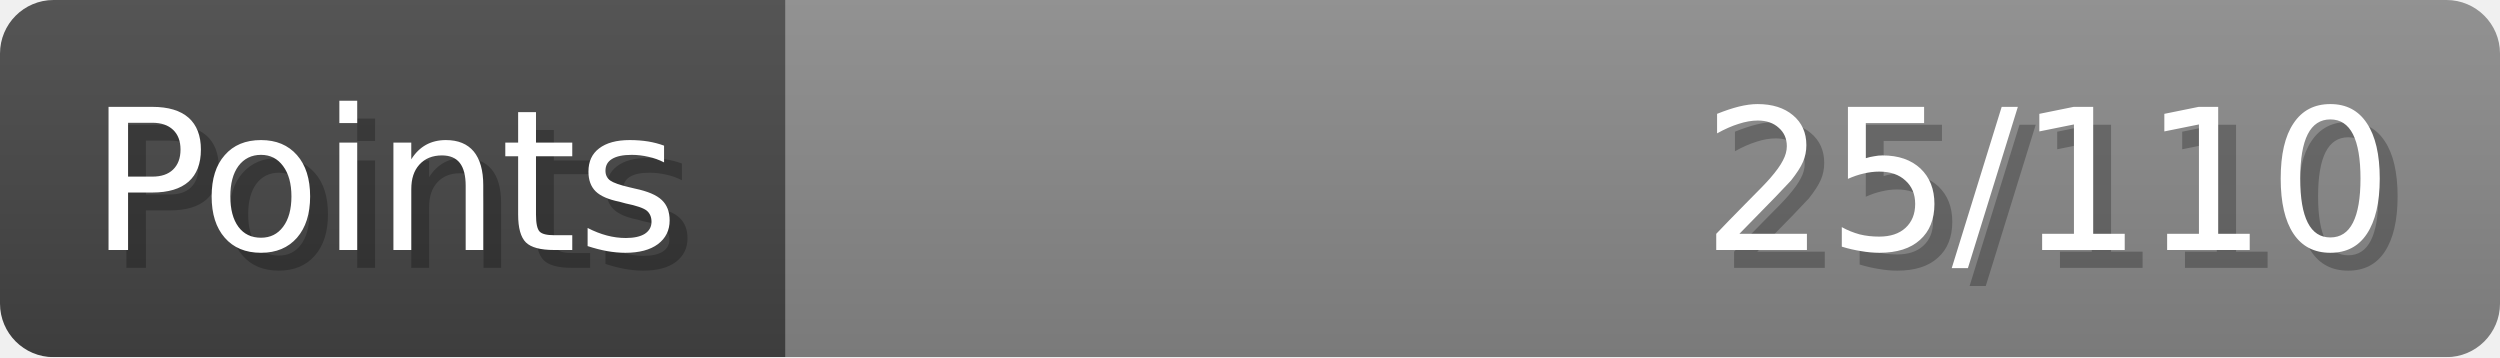
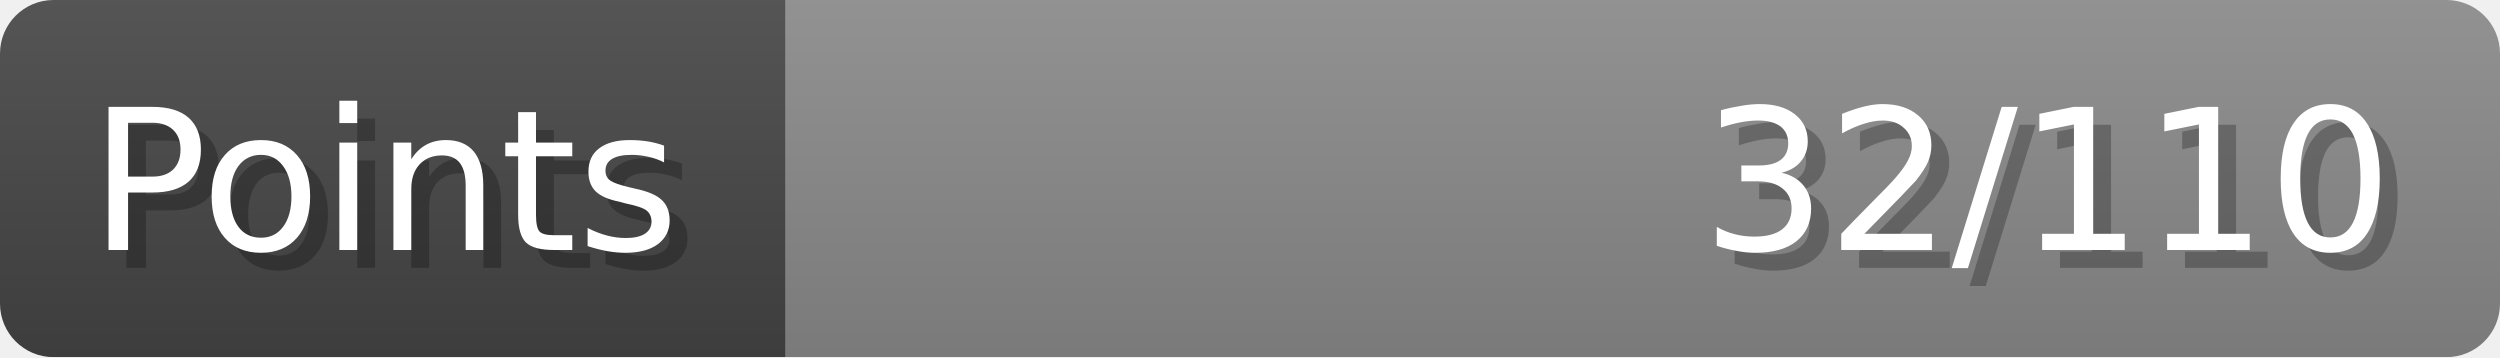
- <svg xmlns="http://www.w3.org/2000/svg" width="140px" height="20px" role="img" aria-label="Points: 25/110">
+ <svg xmlns="http://www.w3.org/2000/svg" width="140px" height="20px" role="img" aria-label="Points: 32/110">
  <linearGradient id="a" x2="0" y2="100%">
    <stop offset="0" stop-opacity=".1" stop-color="#EEE" />
    <stop offset="1" stop-opacity=".1" />
  </linearGradient>
  <mask id="m">
    <rect width="100%" height="100%" rx="3" fill="#FFF" />
  </mask>
  <g mask="url(#m)">
    <rect x="0" y="0" width="44" height="20" fill="#444" />
    <svg x="44" y="0" width="96" height="20">
      <rect width="100%" height="100%" fill="#888888" />
      <rect width="0%" height="100%" fill="#33CC11" transform="">
-         <animate attributeName="width" begin="0.5s" dur="600ms" from="0%" to="22%" repeatCount="1" fill="freeze" calcMode="spline" keyTimes="0; 1" keySplines="0.3, 0.61, 0.355, 1" />
+         <animate attributeName="width" begin="0.5s" dur="600ms" from="0%" to="29%" repeatCount="1" fill="freeze" calcMode="spline" keyTimes="0; 1" keySplines="0.3, 0.61, 0.355, 1" />
      </rect>
    </svg>
    <rect width="140" height="20" fill="url(#a)" />
  </g>
  <g aria-hidden="true" font-size="11" font-family="Verdana, DejaVu Sans, sans-serif" fill="#FFFFFF">
    <text x="6" y="15" fill="#000" opacity="0.25">Points</text>
    <text x="5" y="14">Points</text>
-     <text x="135" y="15" fill="#000" opacity="0.25" text-anchor="end">25/110</text>
-     <text x="134" y="14" text-anchor="end">25/110</text>
+     <text x="135" y="15" fill="#000" opacity="0.25" text-anchor="end">32/110</text>
+     <text x="134" y="14" text-anchor="end">32/110</text>
  </g>
</svg>
